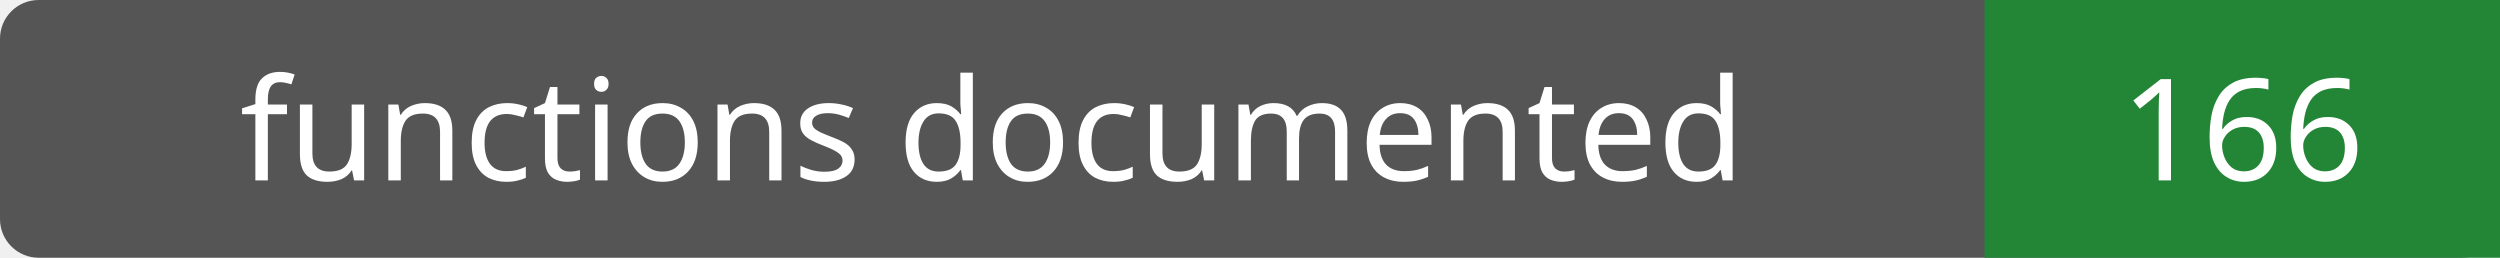
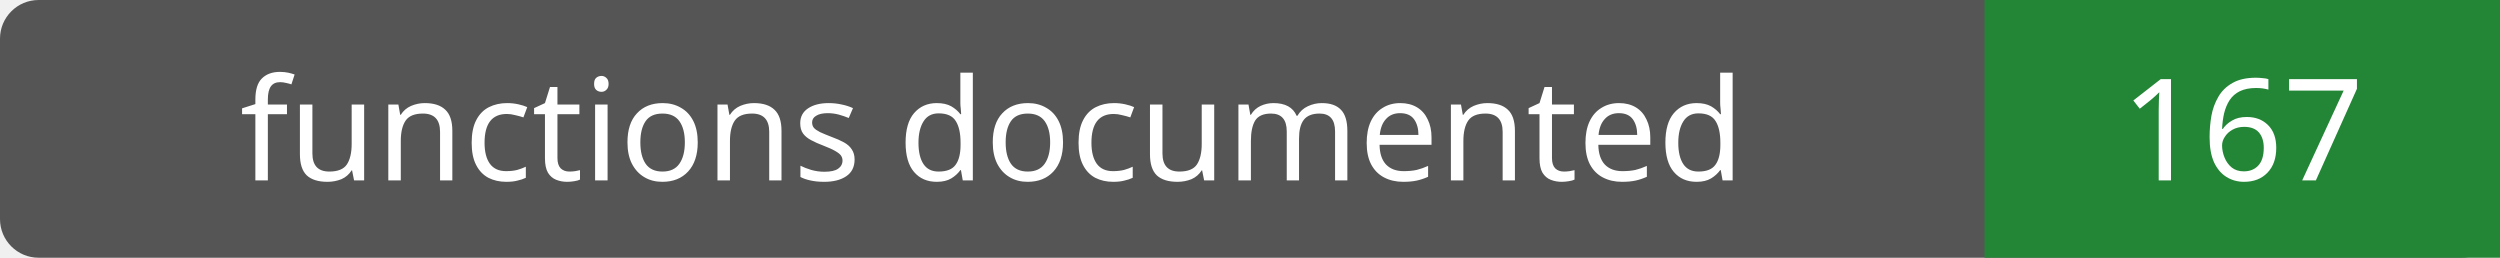
- <svg xmlns="http://www.w3.org/2000/svg" width="194" height="20" role="img" aria-label="functions documented: 166">
+ <svg xmlns="http://www.w3.org/2000/svg" width="194" height="20" role="img" aria-label="functions documented: 167">
  <rect width="194" height="20" rx="3" fill="#555" />
  <path fill="#238636" d="M154 0h40v20H154z" />
  <g fill="#fff" text-anchor="middle" font-family="Verdana,sans-serif" font-size="11">
    <text x="77.0" y="14">functions documented</text>
-     <text x="174.0" y="14">166</text>
+     <text x="174.0" y="14">167</text>
  </g>
</svg>
